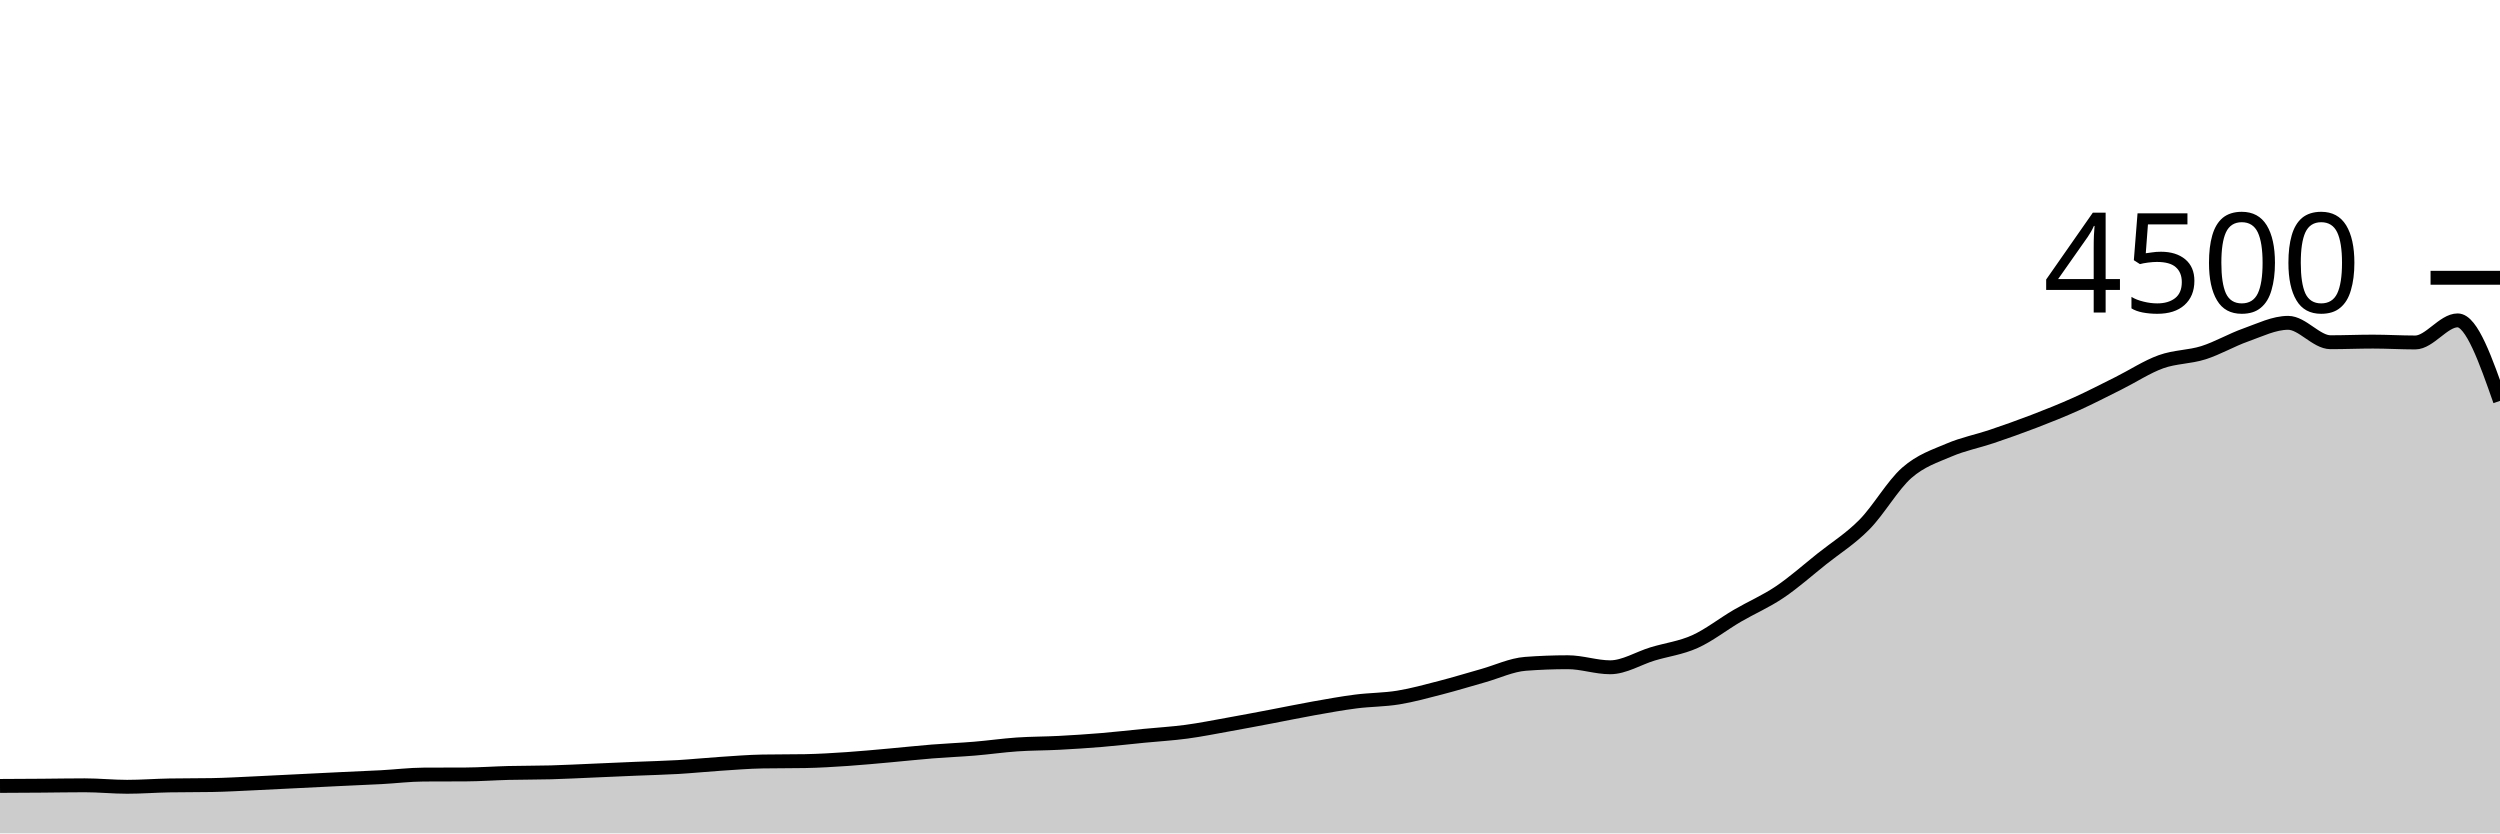
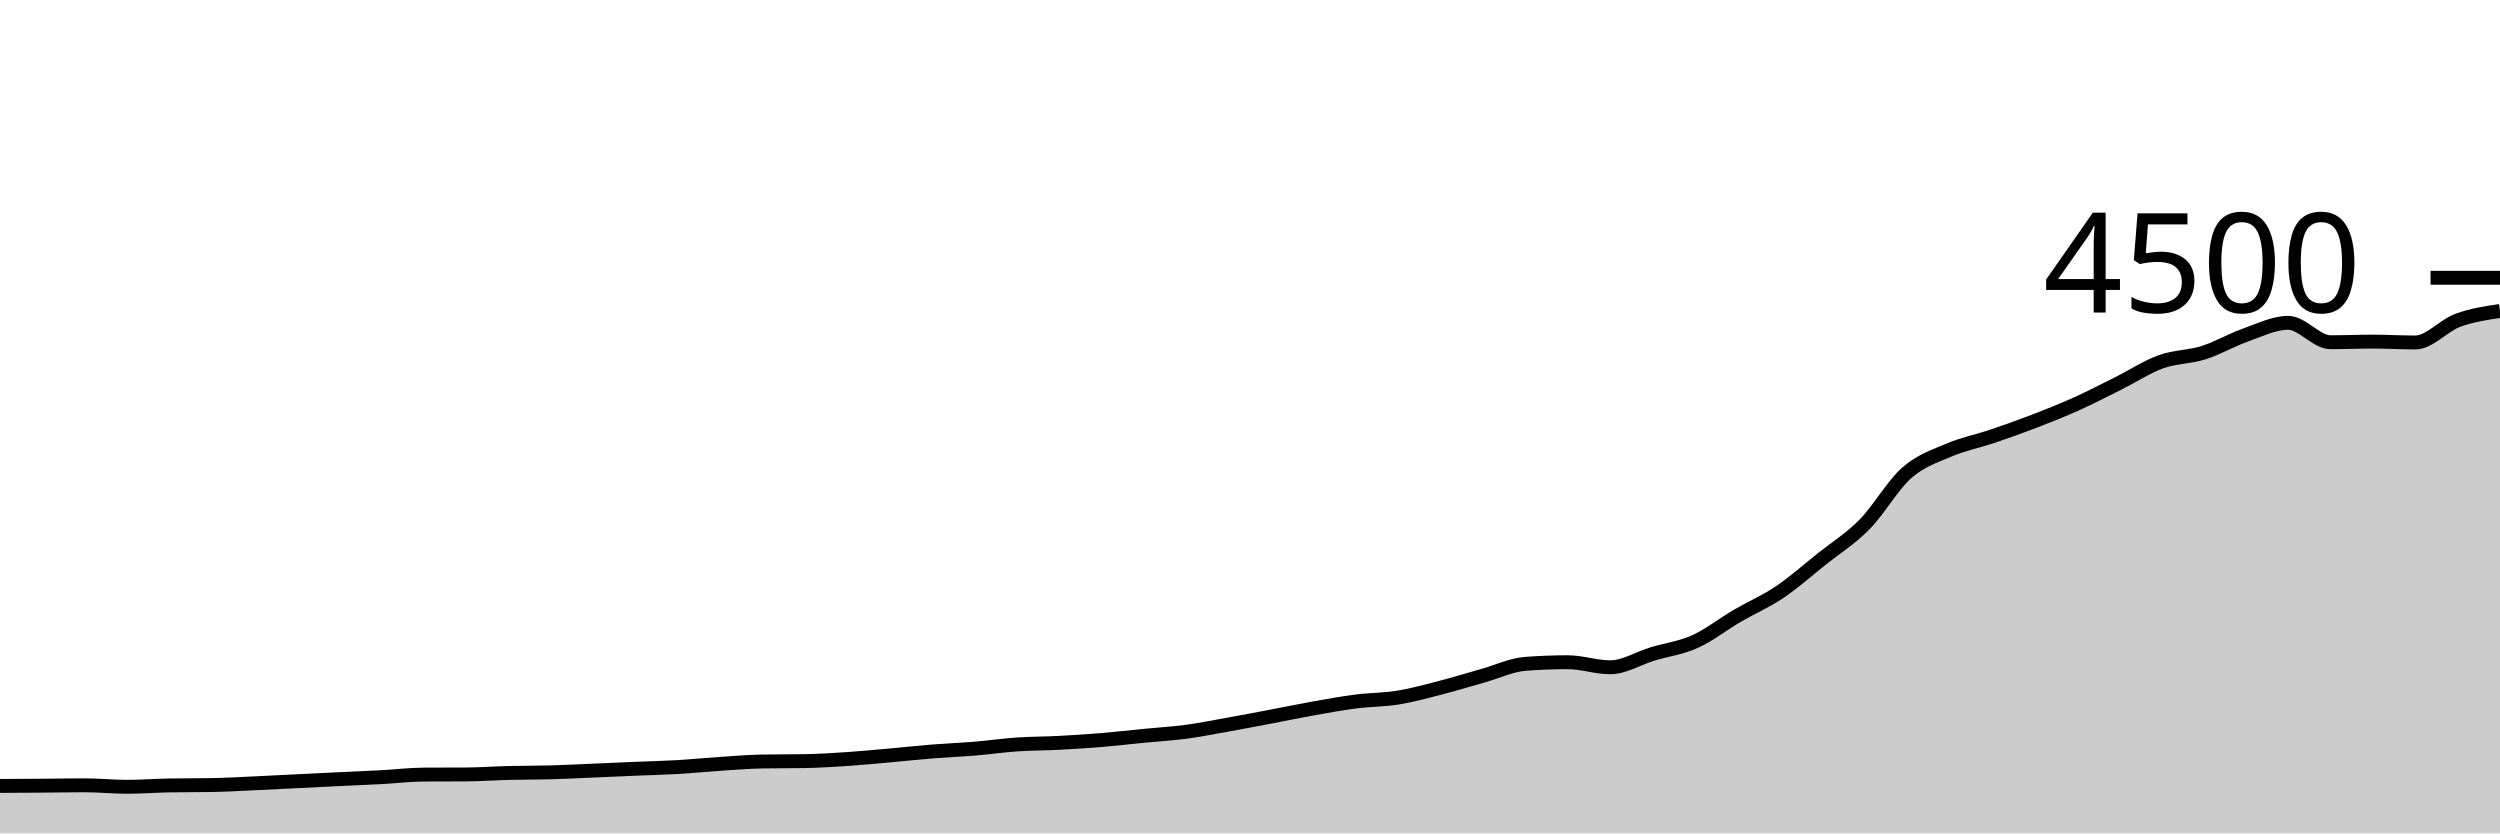
<svg xmlns="http://www.w3.org/2000/svg" viewBox="0 0 180 60">
  <g transform="translate(0,20)">
-     <path class="area" fill="rgba(0, 0, 0, 0.2)" d="M0,36.587C1.017,36.581,2.034,36.576,3.051,36.569C4.068,36.561,5.085,36.542,6.102,36.542C7.119,36.542,8.136,36.649,9.153,36.649C10.169,36.649,11.186,36.569,12.203,36.551C13.22,36.533,14.237,36.542,15.254,36.524C16.271,36.507,17.288,36.446,18.305,36.4C19.322,36.354,20.339,36.299,21.356,36.249C22.373,36.199,23.39,36.147,24.407,36.098C25.424,36.049,26.441,36.01,27.458,35.956C28.475,35.901,29.492,35.775,30.508,35.769C31.525,35.763,32.542,35.766,33.559,35.76C34.576,35.754,35.593,35.679,36.61,35.653C37.627,35.628,38.644,35.637,39.661,35.609C40.678,35.581,41.695,35.527,42.712,35.484C43.729,35.441,44.746,35.394,45.763,35.351C46.78,35.308,47.797,35.286,48.814,35.227C49.831,35.167,50.847,35.062,51.864,34.996C52.881,34.929,53.898,34.844,54.915,34.827C55.932,34.809,56.949,34.818,57.966,34.8C58.983,34.782,60,34.717,61.017,34.649C62.034,34.581,63.051,34.481,64.068,34.391C65.085,34.301,66.102,34.188,67.119,34.107C68.136,34.025,69.153,33.987,70.169,33.902C71.186,33.818,72.203,33.67,73.22,33.6C74.237,33.53,75.254,33.538,76.271,33.484C77.288,33.431,78.305,33.364,79.322,33.28C80.339,33.196,81.356,33.077,82.373,32.978C83.39,32.879,84.407,32.821,85.424,32.684C86.441,32.548,87.458,32.342,88.475,32.16C89.492,31.978,90.508,31.784,91.525,31.591C92.542,31.399,93.559,31.185,94.576,31.004C95.593,30.824,96.61,30.637,97.627,30.507C98.644,30.376,99.661,30.388,100.678,30.222C101.695,30.056,102.712,29.773,103.729,29.511C104.746,29.249,105.763,28.935,106.78,28.649C107.797,28.363,108.814,27.873,109.831,27.796C110.847,27.719,111.864,27.68,112.881,27.68C113.898,27.68,114.915,28.044,115.932,28.044C116.949,28.044,117.966,27.393,118.983,27.084C120,26.776,121.017,26.653,122.034,26.196C123.051,25.738,124.068,24.932,125.085,24.338C126.102,23.744,127.119,23.316,128.136,22.631C129.153,21.947,130.169,21.041,131.186,20.231C132.203,19.421,133.22,18.8,134.237,17.769C135.254,16.738,136.271,14.939,137.288,14.044C138.305,13.15,139.322,12.836,140.339,12.4C141.356,11.964,142.373,11.775,143.39,11.431C144.407,11.087,145.424,10.729,146.441,10.338C147.458,9.947,148.475,9.542,149.492,9.084C150.508,8.627,151.525,8.098,152.542,7.591C153.559,7.084,154.576,6.41,155.593,6.044C156.61,5.679,157.627,5.717,158.644,5.396C159.661,5.074,160.678,4.474,161.695,4.116C162.712,3.757,163.729,3.244,164.746,3.244C165.763,3.244,166.78,4.64,167.797,4.64C168.814,4.64,169.831,4.596,170.847,4.596C171.864,4.596,172.881,4.658,173.898,4.658C174.915,4.658,175.932,3.067,176.949,3.067C177.966,3.067,178.983,5.964,180,8.862L180,40C178.983,40,177.966,40,176.949,40C175.932,40,174.915,40,173.898,40C172.881,40,171.864,40,170.847,40C169.831,40,168.814,40,167.797,40C166.78,40,165.763,40,164.746,40C163.729,40,162.712,40,161.695,40C160.678,40,159.661,40,158.644,40C157.627,40,156.61,40,155.593,40C154.576,40,153.559,40,152.542,40C151.525,40,150.508,40,149.492,40C148.475,40,147.458,40,146.441,40C145.424,40,144.407,40,143.39,40C142.373,40,141.356,40,140.339,40C139.322,40,138.305,40,137.288,40C136.271,40,135.254,40,134.237,40C133.22,40,132.203,40,131.186,40C130.169,40,129.153,40,128.136,40C127.119,40,126.102,40,125.085,40C124.068,40,123.051,40,122.034,40C121.017,40,120,40,118.983,40C117.966,40,116.949,40,115.932,40C114.915,40,113.898,40,112.881,40C111.864,40,110.847,40,109.831,40C108.814,40,107.797,40,106.78,40C105.763,40,104.746,40,103.729,40C102.712,40,101.695,40,100.678,40C99.661,40,98.644,40,97.627,40C96.61,40,95.593,40,94.576,40C93.559,40,92.542,40,91.525,40C90.508,40,89.492,40,88.475,40C87.458,40,86.441,40,85.424,40C84.407,40,83.39,40,82.373,40C81.356,40,80.339,40,79.322,40C78.305,40,77.288,40,76.271,40C75.254,40,74.237,40,73.22,40C72.203,40,71.186,40,70.169,40C69.153,40,68.136,40,67.119,40C66.102,40,65.085,40,64.068,40C63.051,40,62.034,40,61.017,40C60,40,58.983,40,57.966,40C56.949,40,55.932,40,54.915,40C53.898,40,52.881,40,51.864,40C50.847,40,49.831,40,48.814,40C47.797,40,46.78,40,45.763,40C44.746,40,43.729,40,42.712,40C41.695,40,40.678,40,39.661,40C38.644,40,37.627,40,36.61,40C35.593,40,34.576,40,33.559,40C32.542,40,31.525,40,30.508,40C29.492,40,28.475,40,27.458,40C26.441,40,25.424,40,24.407,40C23.39,40,22.373,40,21.356,40C20.339,40,19.322,40,18.305,40C17.288,40,16.271,40,15.254,40C14.237,40,13.22,40,12.203,40C11.186,40,10.169,40,9.153,40C8.136,40,7.119,40,6.102,40C5.085,40,4.068,40,3.051,40C2.034,40,1.017,40,0,40Z" />
-     <path class="line" stroke="black" fill="none" d="M0,36.587C1.017,36.581,2.034,36.576,3.051,36.569C4.068,36.561,5.085,36.542,6.102,36.542C7.119,36.542,8.136,36.649,9.153,36.649C10.169,36.649,11.186,36.569,12.203,36.551C13.22,36.533,14.237,36.542,15.254,36.524C16.271,36.507,17.288,36.446,18.305,36.4C19.322,36.354,20.339,36.299,21.356,36.249C22.373,36.199,23.39,36.147,24.407,36.098C25.424,36.049,26.441,36.01,27.458,35.956C28.475,35.901,29.492,35.775,30.508,35.769C31.525,35.763,32.542,35.766,33.559,35.76C34.576,35.754,35.593,35.679,36.61,35.653C37.627,35.628,38.644,35.637,39.661,35.609C40.678,35.581,41.695,35.527,42.712,35.484C43.729,35.441,44.746,35.394,45.763,35.351C46.78,35.308,47.797,35.286,48.814,35.227C49.831,35.167,50.847,35.062,51.864,34.996C52.881,34.929,53.898,34.844,54.915,34.827C55.932,34.809,56.949,34.818,57.966,34.8C58.983,34.782,60,34.717,61.017,34.649C62.034,34.581,63.051,34.481,64.068,34.391C65.085,34.301,66.102,34.188,67.119,34.107C68.136,34.025,69.153,33.987,70.169,33.902C71.186,33.818,72.203,33.67,73.22,33.6C74.237,33.53,75.254,33.538,76.271,33.484C77.288,33.431,78.305,33.364,79.322,33.28C80.339,33.196,81.356,33.077,82.373,32.978C83.39,32.879,84.407,32.821,85.424,32.684C86.441,32.548,87.458,32.342,88.475,32.16C89.492,31.978,90.508,31.784,91.525,31.591C92.542,31.399,93.559,31.185,94.576,31.004C95.593,30.824,96.61,30.637,97.627,30.507C98.644,30.376,99.661,30.388,100.678,30.222C101.695,30.056,102.712,29.773,103.729,29.511C104.746,29.249,105.763,28.935,106.78,28.649C107.797,28.363,108.814,27.873,109.831,27.796C110.847,27.719,111.864,27.68,112.881,27.68C113.898,27.68,114.915,28.044,115.932,28.044C116.949,28.044,117.966,27.393,118.983,27.084C120,26.776,121.017,26.653,122.034,26.196C123.051,25.738,124.068,24.932,125.085,24.338C126.102,23.744,127.119,23.316,128.136,22.631C129.153,21.947,130.169,21.041,131.186,20.231C132.203,19.421,133.22,18.8,134.237,17.769C135.254,16.738,136.271,14.939,137.288,14.044C138.305,13.15,139.322,12.836,140.339,12.4C141.356,11.964,142.373,11.775,143.39,11.431C144.407,11.087,145.424,10.729,146.441,10.338C147.458,9.947,148.475,9.542,149.492,9.084C150.508,8.627,151.525,8.098,152.542,7.591C153.559,7.084,154.576,6.41,155.593,6.044C156.61,5.679,157.627,5.717,158.644,5.396C159.661,5.074,160.678,4.474,161.695,4.116C162.712,3.757,163.729,3.244,164.746,3.244C165.763,3.244,166.78,4.64,167.797,4.64C168.814,4.64,169.831,4.596,170.847,4.596C171.864,4.596,172.881,4.658,173.898,4.658C174.915,4.658,175.932,3.067,176.949,3.067C177.966,3.067,178.983,5.964,180,8.862" />
+     <path class="area" fill="rgba(0, 0, 0, 0.2)" d="M0,36.587C1.017,36.581,2.034,36.576,3.051,36.569C4.068,36.561,5.085,36.542,6.102,36.542C7.119,36.542,8.136,36.649,9.153,36.649C10.169,36.649,11.186,36.569,12.203,36.551C13.22,36.533,14.237,36.542,15.254,36.524C16.271,36.507,17.288,36.446,18.305,36.4C19.322,36.354,20.339,36.299,21.356,36.249C22.373,36.199,23.39,36.147,24.407,36.098C25.424,36.049,26.441,36.01,27.458,35.956C28.475,35.901,29.492,35.775,30.508,35.769C31.525,35.763,32.542,35.766,33.559,35.76C34.576,35.754,35.593,35.679,36.61,35.653C37.627,35.628,38.644,35.637,39.661,35.609C40.678,35.581,41.695,35.527,42.712,35.484C43.729,35.441,44.746,35.394,45.763,35.351C46.78,35.308,47.797,35.286,48.814,35.227C49.831,35.167,50.847,35.062,51.864,34.996C52.881,34.929,53.898,34.844,54.915,34.827C55.932,34.809,56.949,34.818,57.966,34.8C58.983,34.782,60,34.717,61.017,34.649C62.034,34.581,63.051,34.481,64.068,34.391C65.085,34.301,66.102,34.188,67.119,34.107C68.136,34.025,69.153,33.987,70.169,33.902C71.186,33.818,72.203,33.67,73.22,33.6C74.237,33.53,75.254,33.538,76.271,33.484C77.288,33.431,78.305,33.364,79.322,33.28C80.339,33.196,81.356,33.077,82.373,32.978C83.39,32.879,84.407,32.821,85.424,32.684C86.441,32.548,87.458,32.342,88.475,32.16C89.492,31.978,90.508,31.784,91.525,31.591C92.542,31.399,93.559,31.185,94.576,31.004C95.593,30.824,96.61,30.637,97.627,30.507C98.644,30.376,99.661,30.388,100.678,30.222C101.695,30.056,102.712,29.773,103.729,29.511C104.746,29.249,105.763,28.935,106.78,28.649C107.797,28.363,108.814,27.873,109.831,27.796C110.847,27.719,111.864,27.68,112.881,27.68C113.898,27.68,114.915,28.044,115.932,28.044C116.949,28.044,117.966,27.393,118.983,27.084C120,26.776,121.017,26.653,122.034,26.196C123.051,25.738,124.068,24.932,125.085,24.338C126.102,23.744,127.119,23.316,128.136,22.631C129.153,21.947,130.169,21.041,131.186,20.231C132.203,19.421,133.22,18.8,134.237,17.769C135.254,16.738,136.271,14.939,137.288,14.044C138.305,13.15,139.322,12.836,140.339,12.4C141.356,11.964,142.373,11.775,143.39,11.431C144.407,11.087,145.424,10.729,146.441,10.338C147.458,9.947,148.475,9.542,149.492,9.084C150.508,8.627,151.525,8.098,152.542,7.591C153.559,7.084,154.576,6.41,155.593,6.044C156.61,5.679,157.627,5.717,158.644,5.396C159.661,5.074,160.678,4.474,161.695,4.116C162.712,3.757,163.729,3.244,164.746,3.244C165.763,3.244,166.78,4.64,167.797,4.64C168.814,4.64,169.831,4.596,170.847,4.596C171.864,4.596,172.881,4.658,173.898,4.658C174.915,4.658,175.932,3.444,176.949,3.067C177.966,2.689,178.983,2.54,180,2.391L180,40C178.983,40,177.966,40,176.949,40C175.932,40,174.915,40,173.898,40C172.881,40,171.864,40,170.847,40C169.831,40,168.814,40,167.797,40C166.78,40,165.763,40,164.746,40C163.729,40,162.712,40,161.695,40C160.678,40,159.661,40,158.644,40C157.627,40,156.61,40,155.593,40C154.576,40,153.559,40,152.542,40C151.525,40,150.508,40,149.492,40C148.475,40,147.458,40,146.441,40C145.424,40,144.407,40,143.39,40C142.373,40,141.356,40,140.339,40C139.322,40,138.305,40,137.288,40C136.271,40,135.254,40,134.237,40C133.22,40,132.203,40,131.186,40C130.169,40,129.153,40,128.136,40C127.119,40,126.102,40,125.085,40C124.068,40,123.051,40,122.034,40C121.017,40,120,40,118.983,40C117.966,40,116.949,40,115.932,40C114.915,40,113.898,40,112.881,40C111.864,40,110.847,40,109.831,40C108.814,40,107.797,40,106.78,40C105.763,40,104.746,40,103.729,40C102.712,40,101.695,40,100.678,40C99.661,40,98.644,40,97.627,40C96.61,40,95.593,40,94.576,40C93.559,40,92.542,40,91.525,40C90.508,40,89.492,40,88.475,40C87.458,40,86.441,40,85.424,40C84.407,40,83.39,40,82.373,40C81.356,40,80.339,40,79.322,40C78.305,40,77.288,40,76.271,40C75.254,40,74.237,40,73.22,40C72.203,40,71.186,40,70.169,40C69.153,40,68.136,40,67.119,40C66.102,40,65.085,40,64.068,40C63.051,40,62.034,40,61.017,40C60,40,58.983,40,57.966,40C56.949,40,55.932,40,54.915,40C53.898,40,52.881,40,51.864,40C50.847,40,49.831,40,48.814,40C47.797,40,46.78,40,45.763,40C44.746,40,43.729,40,42.712,40C41.695,40,40.678,40,39.661,40C38.644,40,37.627,40,36.61,40C35.593,40,34.576,40,33.559,40C32.542,40,31.525,40,30.508,40C29.492,40,28.475,40,27.458,40C26.441,40,25.424,40,24.407,40C23.39,40,22.373,40,21.356,40C20.339,40,19.322,40,18.305,40C17.288,40,16.271,40,15.254,40C14.237,40,13.22,40,12.203,40C11.186,40,10.169,40,9.153,40C8.136,40,7.119,40,6.102,40C5.085,40,4.068,40,3.051,40C2.034,40,1.017,40,0,40Z" />
+     <path class="line" stroke="black" fill="none" d="M0,36.587C1.017,36.581,2.034,36.576,3.051,36.569C4.068,36.561,5.085,36.542,6.102,36.542C7.119,36.542,8.136,36.649,9.153,36.649C10.169,36.649,11.186,36.569,12.203,36.551C13.22,36.533,14.237,36.542,15.254,36.524C16.271,36.507,17.288,36.446,18.305,36.4C19.322,36.354,20.339,36.299,21.356,36.249C22.373,36.199,23.39,36.147,24.407,36.098C25.424,36.049,26.441,36.01,27.458,35.956C28.475,35.901,29.492,35.775,30.508,35.769C31.525,35.763,32.542,35.766,33.559,35.76C34.576,35.754,35.593,35.679,36.61,35.653C37.627,35.628,38.644,35.637,39.661,35.609C40.678,35.581,41.695,35.527,42.712,35.484C43.729,35.441,44.746,35.394,45.763,35.351C46.78,35.308,47.797,35.286,48.814,35.227C49.831,35.167,50.847,35.062,51.864,34.996C52.881,34.929,53.898,34.844,54.915,34.827C55.932,34.809,56.949,34.818,57.966,34.8C58.983,34.782,60,34.717,61.017,34.649C62.034,34.581,63.051,34.481,64.068,34.391C65.085,34.301,66.102,34.188,67.119,34.107C68.136,34.025,69.153,33.987,70.169,33.902C71.186,33.818,72.203,33.67,73.22,33.6C74.237,33.53,75.254,33.538,76.271,33.484C77.288,33.431,78.305,33.364,79.322,33.28C80.339,33.196,81.356,33.077,82.373,32.978C83.39,32.879,84.407,32.821,85.424,32.684C86.441,32.548,87.458,32.342,88.475,32.16C89.492,31.978,90.508,31.784,91.525,31.591C92.542,31.399,93.559,31.185,94.576,31.004C95.593,30.824,96.61,30.637,97.627,30.507C98.644,30.376,99.661,30.388,100.678,30.222C101.695,30.056,102.712,29.773,103.729,29.511C104.746,29.249,105.763,28.935,106.78,28.649C107.797,28.363,108.814,27.873,109.831,27.796C110.847,27.719,111.864,27.68,112.881,27.68C113.898,27.68,114.915,28.044,115.932,28.044C116.949,28.044,117.966,27.393,118.983,27.084C120,26.776,121.017,26.653,122.034,26.196C123.051,25.738,124.068,24.932,125.085,24.338C126.102,23.744,127.119,23.316,128.136,22.631C129.153,21.947,130.169,21.041,131.186,20.231C132.203,19.421,133.22,18.8,134.237,17.769C135.254,16.738,136.271,14.939,137.288,14.044C138.305,13.15,139.322,12.836,140.339,12.4C141.356,11.964,142.373,11.775,143.39,11.431C144.407,11.087,145.424,10.729,146.441,10.338C147.458,9.947,148.475,9.542,149.492,9.084C150.508,8.627,151.525,8.098,152.542,7.591C153.559,7.084,154.576,6.41,155.593,6.044C156.61,5.679,157.627,5.717,158.644,5.396C159.661,5.074,160.678,4.474,161.695,4.116C162.712,3.757,163.729,3.244,164.746,3.244C165.763,3.244,166.78,4.64,167.797,4.64C168.814,4.64,169.831,4.596,170.847,4.596C171.864,4.596,172.881,4.658,173.898,4.658C174.915,4.658,175.932,3.444,176.949,3.067C177.966,2.689,178.983,2.54,180,2.391" />
    <path class="axis-ceiling" stroke-width="1" stroke="black" fill="none" d="M175,0L180,0" />
    <text class="axis-ceiling-label" font-family="sans-serif" text-anchor="end" font-size="10px" x="170" y="2.5">4500</text>
  </g>
</svg>
